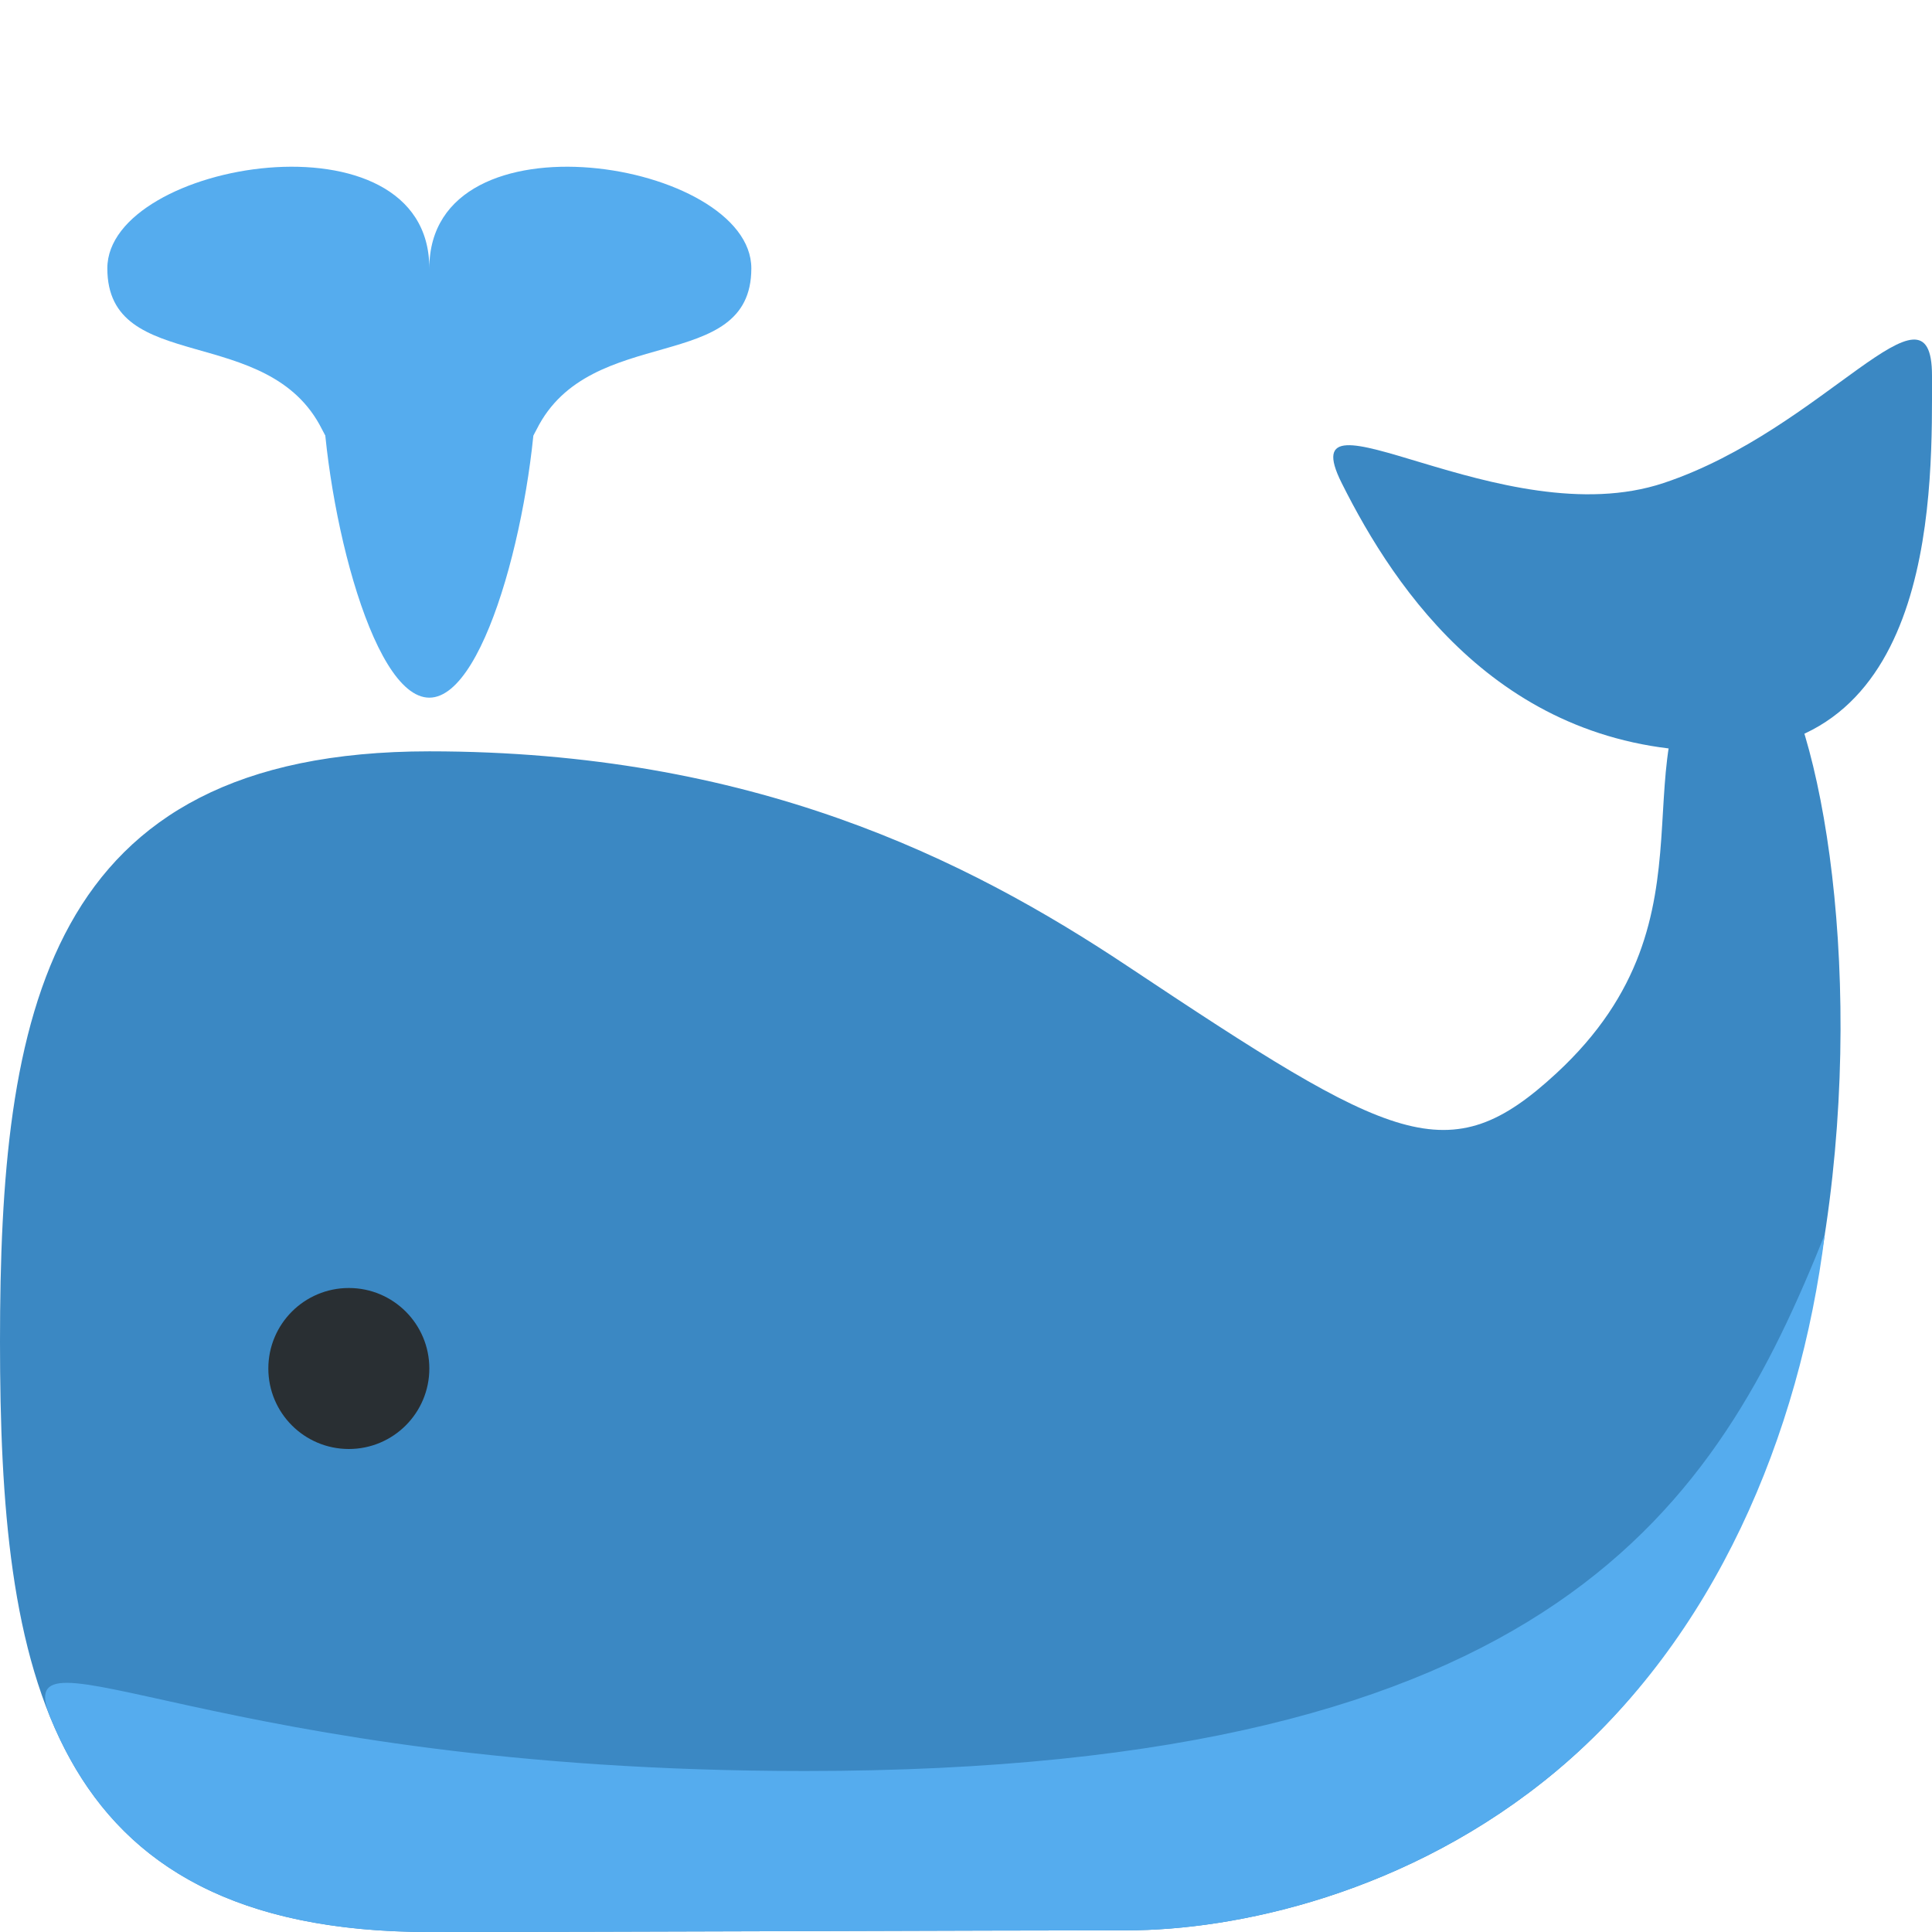
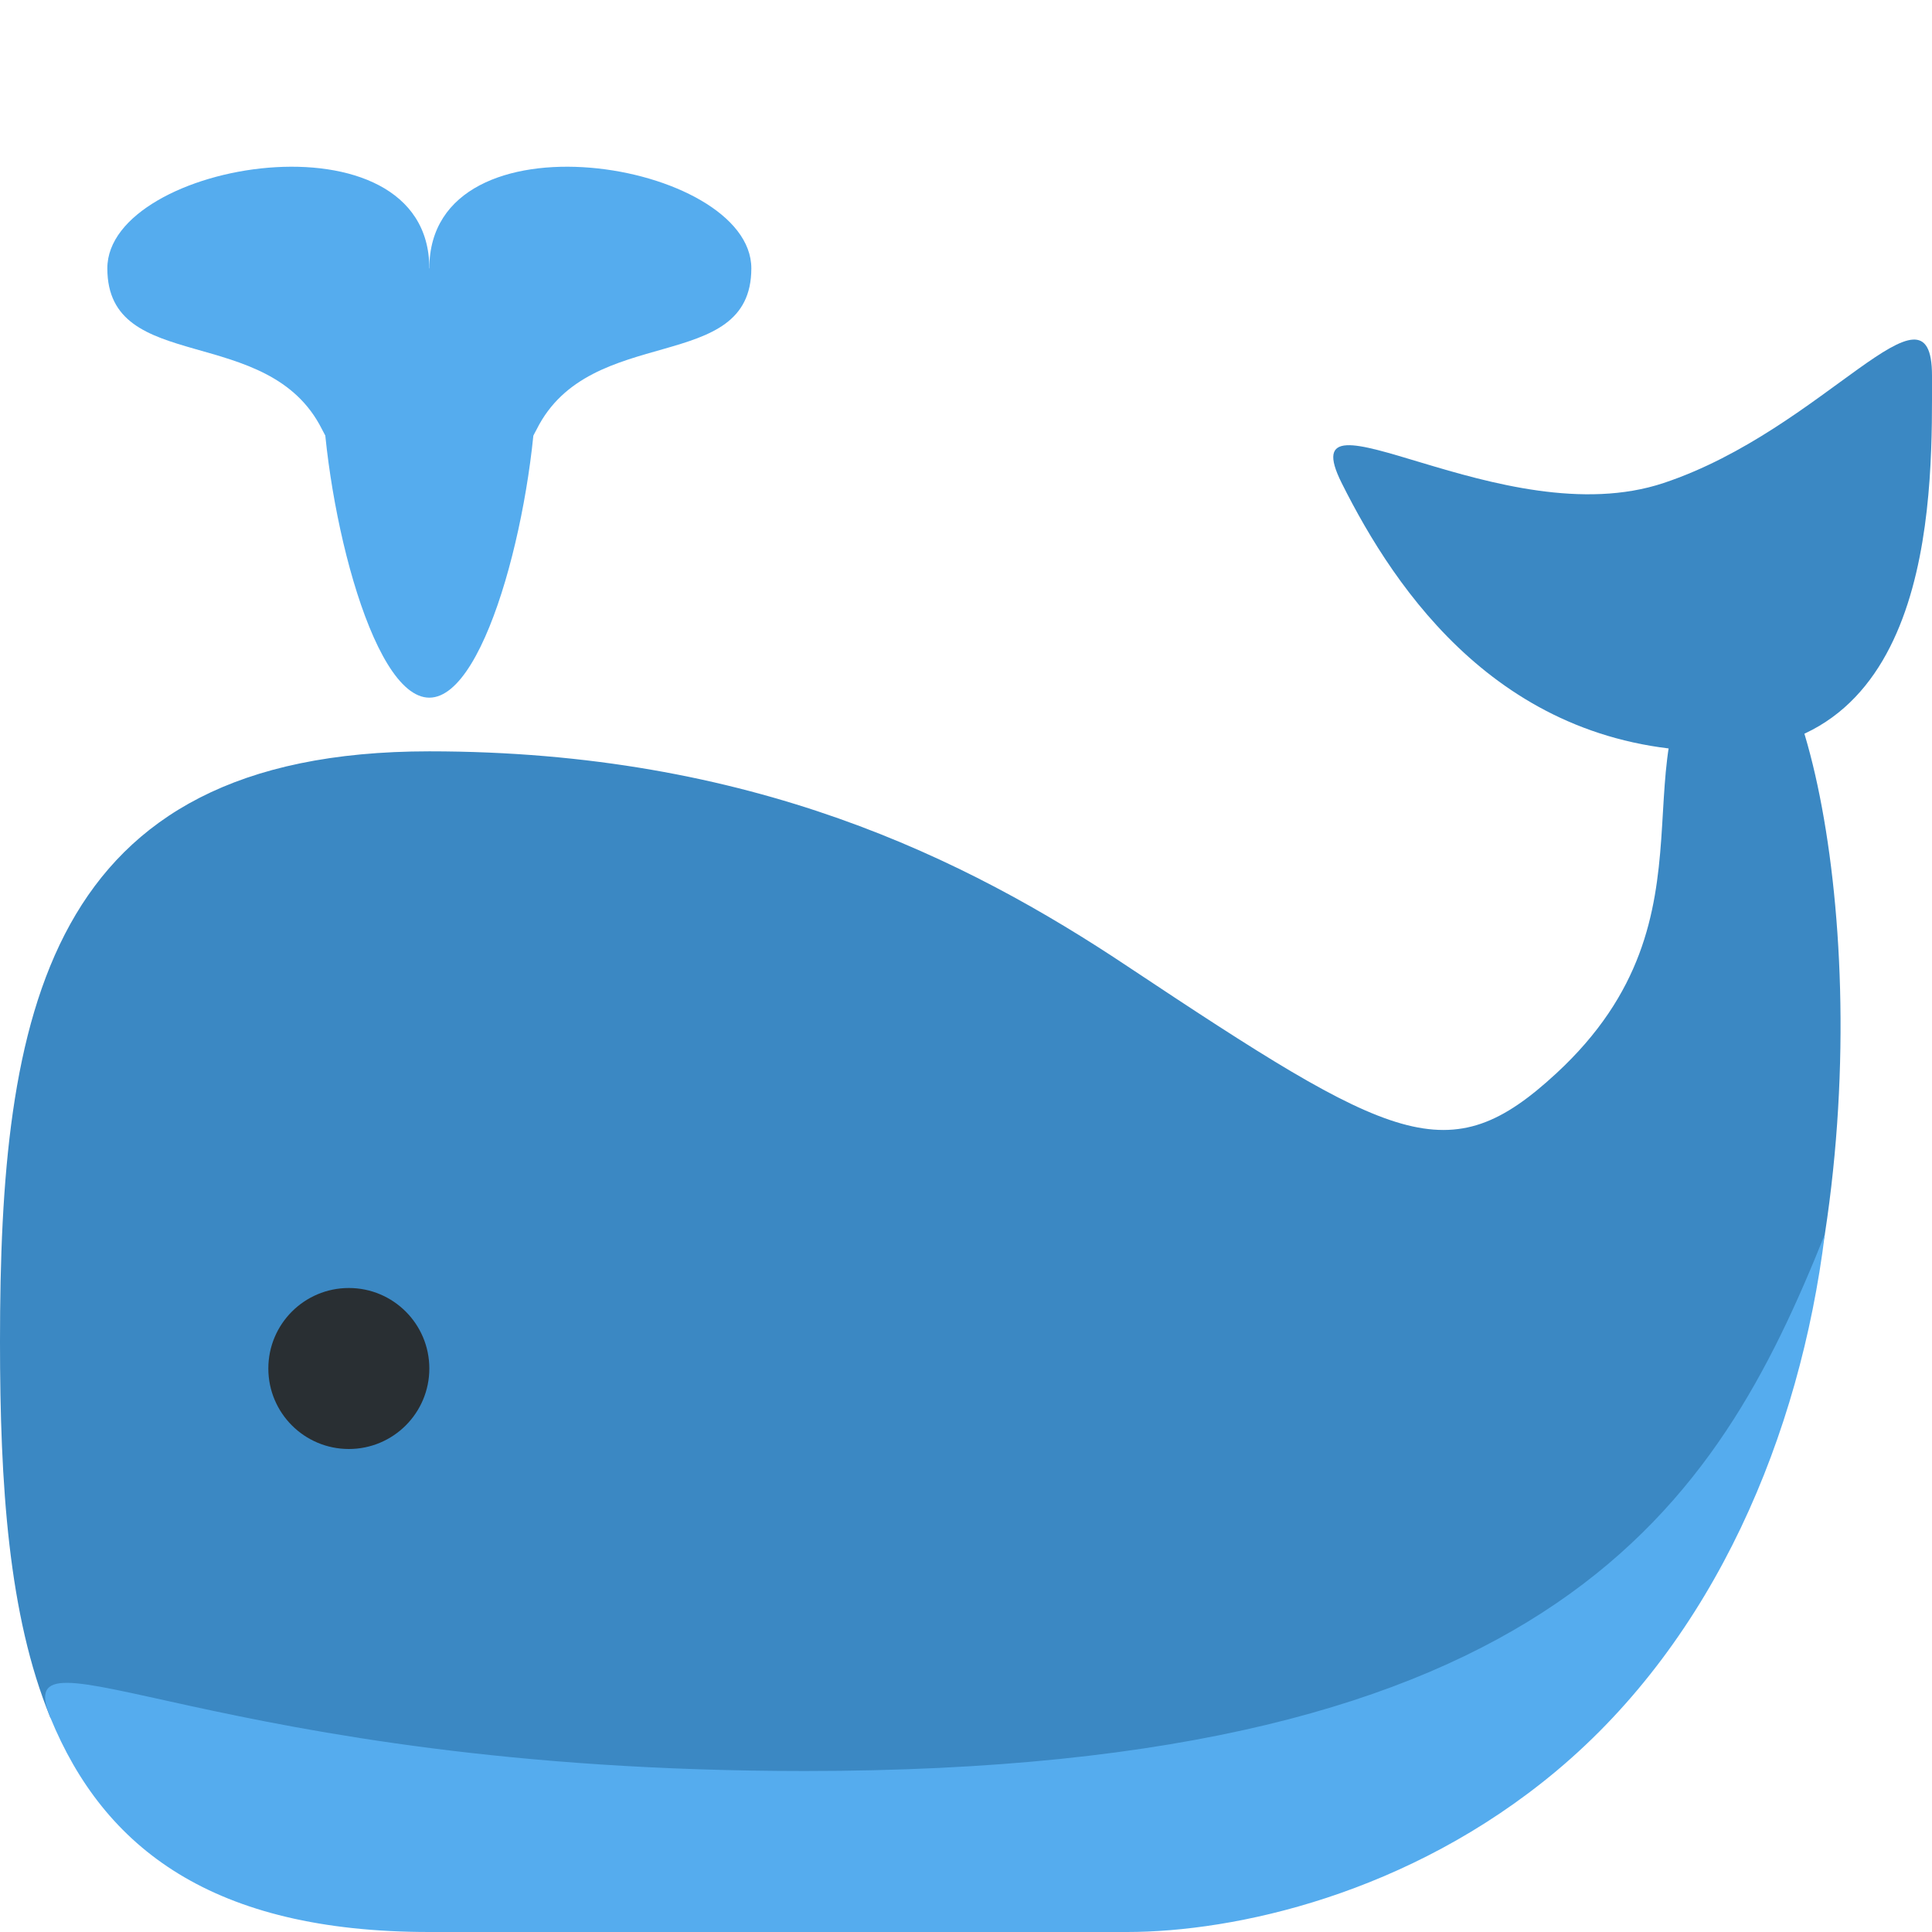
<svg xmlns="http://www.w3.org/2000/svg" viewBox="0 0 36 36">
-   <path fill="#3B88C3" d="M32 12c2.122-2.122 5 14.312-3 21-2.757 2.305-6 2.969-8 2.969-2.371 0-10.029.031-13 .031-7.18 0-8-4.925-8-11s.82-11 8-11c6 0 10 2 13 3.996 4.977 3.312 5.992 3.861 8 2.004 3.213-2.97 1-6 3-8z" />
-   <path fill="#55ACEE" d="M34.003 23c-.465 3.727-2.041 7.523-5.003 10-2.757 2.305-6 2.969-8 2.969-2.371 0-10.029.031-13 .031-4.035 0-6.062-1.555-7.062-3.996C.157 30.102 4 33 15 33c14 0 17-5 19.003-10z" />
-   <path fill="#3B88C3" d="M32 14c4.123 0 4-5 4-7s-2 1-5 2-7-2-6 0 3 5 7 5z" />
-   <path fill="#55ACEE" d="M10 7c0 2.209-.896 6-2 6S6 9.209 6 7s.896-2 2-2 2-.209 2 2z" />
-   <path fill="#55ACEE" d="M8 5c0-3-6-2-6 0s3 1 4 3 2-3 2-3zm0 0c0-3 6-2 6 0s-3 1-4 3-2-3-2-3z" />
-   <circle fill="#292F33" cx="6.5" cy="25.5" r="1.5" />
+   <path d="M 21,18 c 4.977,3.308 5.992,3.857 8,2 c 3.213,-2.97 1,-6 3,-8 c 1.336,-1.336 2.973,4.687 2.003,11 c 0,0 -2.003,11.5 -14.003,11.5 h-13 l -6.062,-2.496 c -0.781,-1.902 -0.938,-4.343 -0.938,-7.004 c 0,-6.075 0.82,-11 8,-11 c 6,0 10,2 13,4 Z" fill="#3B88C3" />
+   <path d="M 32,14 c -4,0 -6,-3 -7,-5 s 3,1 6,0 s 5,-4 5,-2 s 0.123,7 -4,7 Z" fill="#3B88C3" />
+   <path d="M 15,33 c 14,0 17,-5 19.003,-10 c -0.465,3.727 -2.041,7.523 -5.003,10 c -2.757,2.305 -6,3 -8,3 h-13 c -4.035,0 -6.061,-1.555 -7.062,-3.996 c -0.781,-1.902 3.062,0.996 14.062,0.996 Z" fill="#55acee" />
+   <circle r="1.5" cx="6.5" cy="25.5" fill="#292f33" />
+   <g fill="#55acee">
+     <path d="M 10,7 c 0,2.209 -0.896,6 -2,6 s -2,-3.791 -2,-6 s 0.896,-2 2,-2 s 2,-0.209 2,2 Z" />
+     <path d="M 8,5 s -1,5 -2,3 s -4,-1 -4,-3 s 6,-3 6,0 Z" />
+     <path d="M 8,5 c 0,-3 6,-2 6,0 s -3,1 -4,3 s -2,-3 -2,-3 Z" />
+   </g>
</svg>
